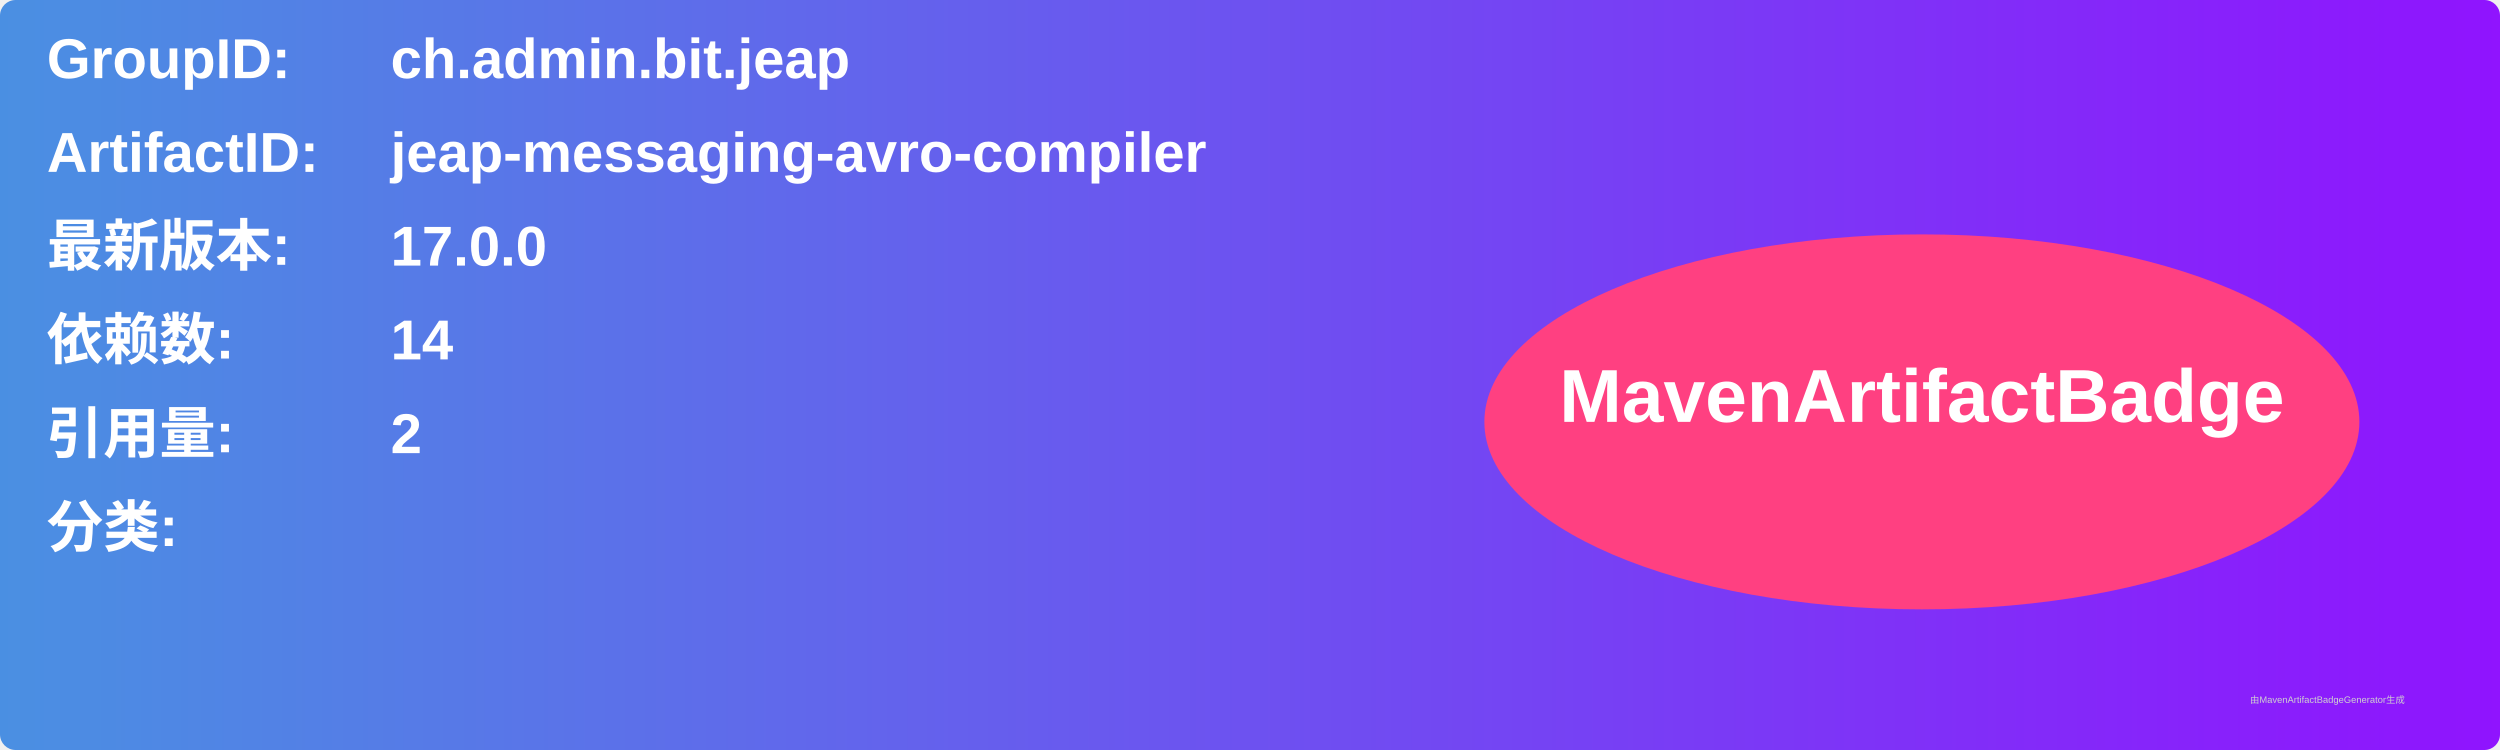
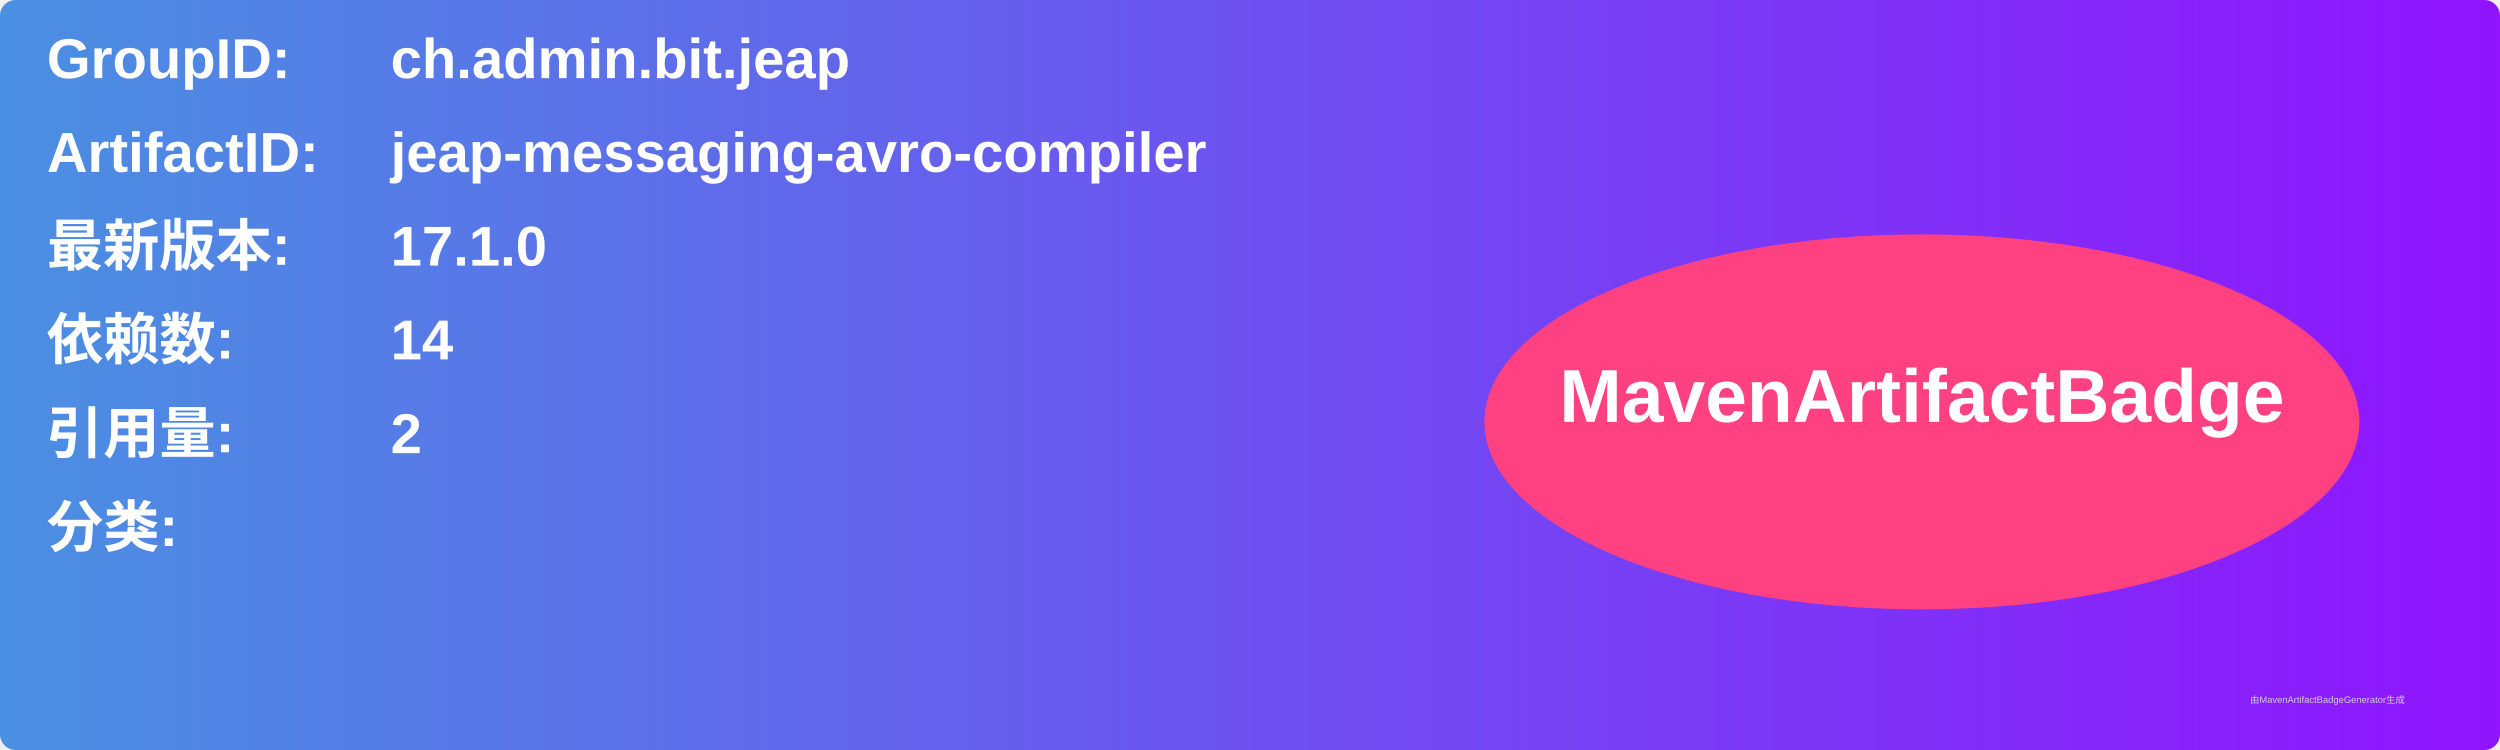
<svg xmlns="http://www.w3.org/2000/svg" width="800" height="240" viewBox="0 0 800 240">
  <linearGradient id="grad" x1="0%" y1="0%" x2="100%" y2="0%">
    <stop offset="0%" stop-color="#4a90e2" />
    <stop offset="100%" stop-color="#9013fe" />
  </linearGradient>
  <rect width="100%" height="100%" rx="5" ry="5" fill="url(#grad)" />
  <g transform="translate(15, 15)">
    <text x="0" y="10" font-family="Arial" font-size="18" fill="white" font-weight="bold" width="260">GroupID:</text>
    <text x="110" y="10" font-family="Arial" font-size="18" fill="white" font-weight="bold" width="460">ch.admin.bit.jeap</text>
    <text x="0" y="40" font-family="Arial" font-size="18" fill="white" font-weight="bold" width="260">ArtifactID:</text>
    <text x="110" y="40" font-family="Arial" font-size="18" fill="white" font-weight="bold" width="460">jeap-messaging-avro-compiler</text>
    <text x="0" y="70" font-family="Arial" font-size="18" fill="white" font-weight="bold">最新版本:</text>
    <text x="110" y="70" font-family="Arial" font-size="18" fill="white" font-weight="bold">
-       <tspan font-weight="bold">17.0.0</tspan>
+       <tspan font-weight="bold">17.1.0</tspan>
    </text>
    <text x="0" y="100" font-family="Arial" font-size="18" fill="white" font-weight="bold">依赖数: </text>
    <text x="110" y="100" font-family="Arial" font-size="18" fill="white">
      <tspan font-weight="bold">14</tspan>
    </text>
    <text x="0" y="130" font-family="Arial" font-size="18" fill="white" font-weight="bold">引用量: </text>
    <text x="110" y="130" font-family="Arial" font-size="18" fill="white">
      <tspan font-weight="bold">2</tspan>
    </text>
    <text x="0" y="160" font-family="Arial" font-size="18" fill="white" font-weight="bold">分类:</text>
    <text x="10" y="190" font-family="Arial" font-size="10" fill="white">
      <tspan font-weight="bold" />
    </text>
    <ellipse cx="600" cy="120" rx="140" ry="60" fill="#ff4081" />
    <text x="600" y="120" text-anchor="middle" font-family="Arial" font-size="24" fill="white" font-weight="bold">MavenArtifactBadge</text>
  </g>
  <text x="720" y="225" font-family="Arial" font-size="3" fill="#d0d0d0">由MavenArtifactBadgeGenerator生成</text>
</svg>
